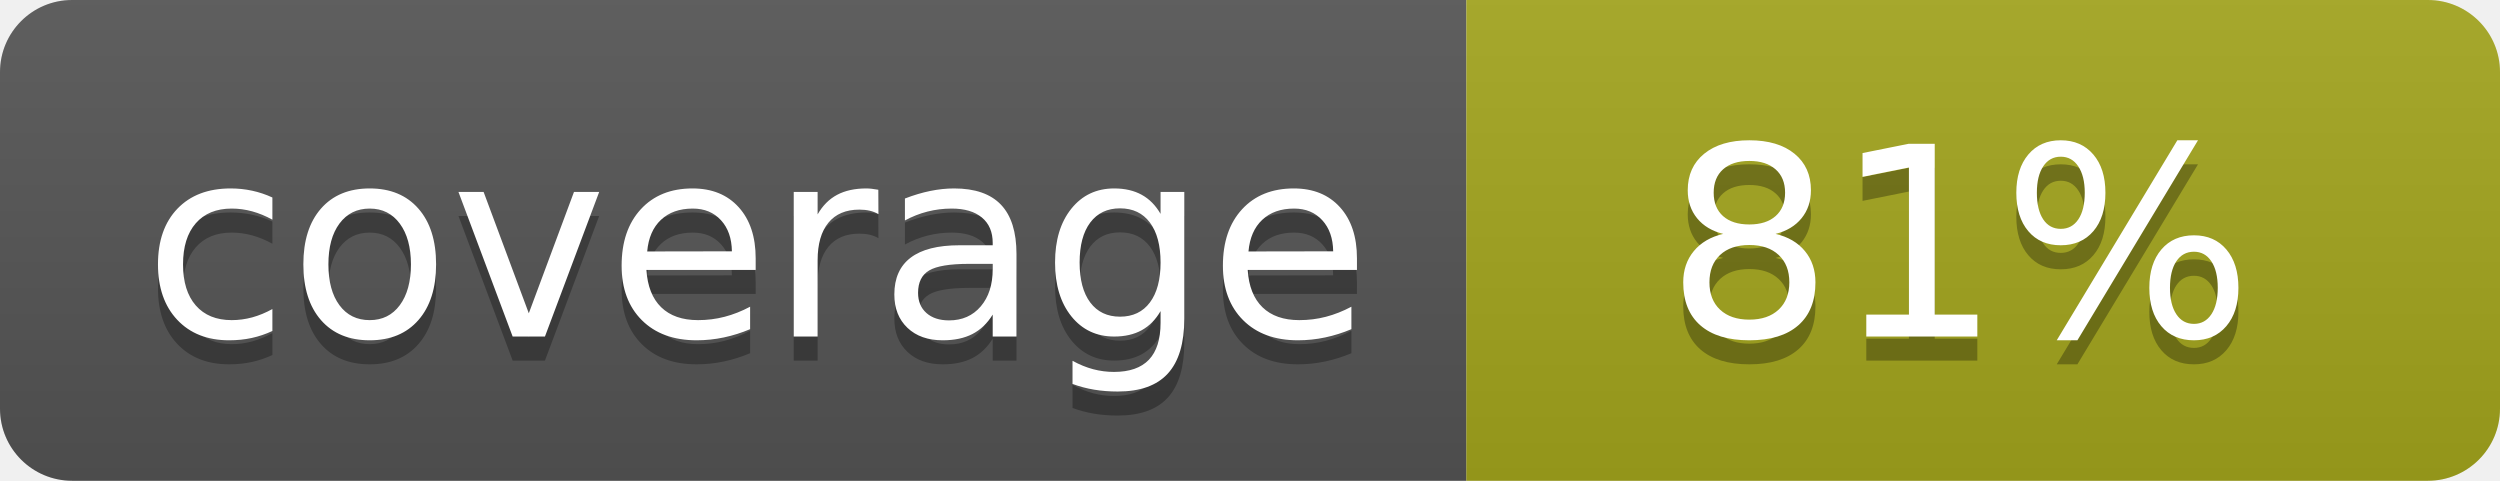
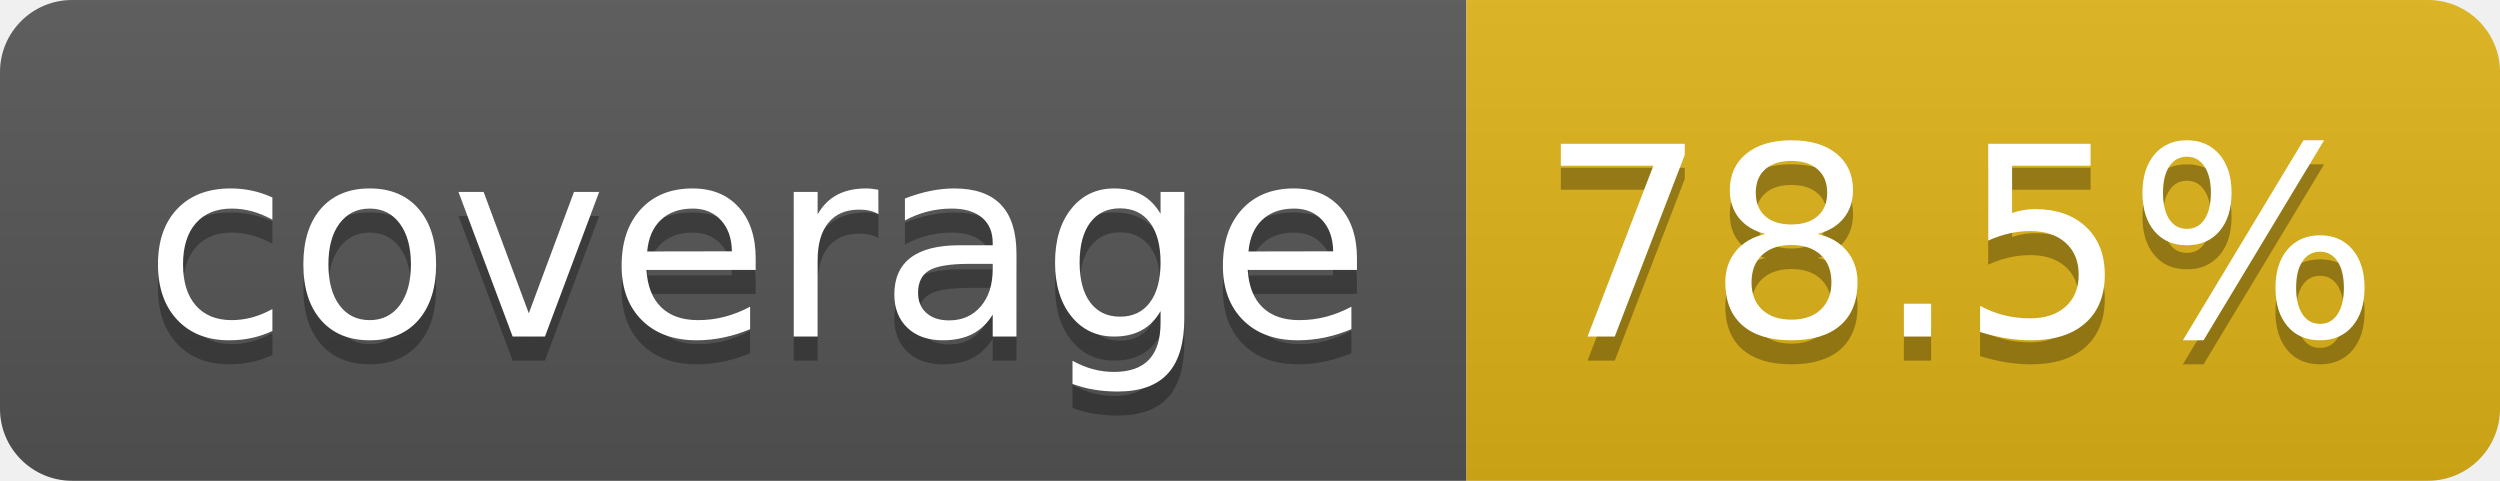
- <svg xmlns="http://www.w3.org/2000/svg" width="104" height="20" role="img" aria-label="coverage: 81%">
+ <svg xmlns="http://www.w3.org/2000/svg" width="104" height="20" role="img" aria-label="coverage: 78.5%">
  <linearGradient id="s" x2="0" y2="100%">
    <stop offset="0" stop-color="#bbb" stop-opacity=".1" />
    <stop offset="1" stop-opacity=".1" />
  </linearGradient>
  <clipPath id="r">
    <rect width="104" height="20" rx="3" fill="#fff" />
  </clipPath>
  <g clip-path="url(#r)">
    <rect width="61" height="20" fill="#555" />
-     <rect x="61" width="43" height="20" fill="#a4a61d" />
+     <rect x="61" width="43" height="20" fill="#dfb317" />
    <rect width="104" height="20" fill="url(#s)" />
  </g>
  <g fill="#fff" text-anchor="middle" font-family="Verdana,Geneva,DejaVu Sans,sans-serif" text-rendering="geometricPrecision" font-size="110">
    <text aria-hidden="true" x="315" y="150" fill="#010101" fill-opacity=".3" transform="scale(.1)" textLength="510">coverage</text>
    <text x="315" y="140" transform="scale(.1)" fill="#fff" textLength="510">coverage</text>
-     <text aria-hidden="true" x="815" y="150" fill="#010101" fill-opacity=".3" transform="scale(.1)" textLength="250">81%</text>
-     <text x="815" y="140" transform="scale(.1)" fill="#fff" textLength="250">81%</text>
+     <text aria-hidden="true" x="815" y="150" fill="#010101" fill-opacity=".3" transform="scale(.1)" textLength="330">78.5%</text>
+     <text x="815" y="140" transform="scale(.1)" fill="#fff" textLength="330">78.5%</text>
  </g>
</svg>
